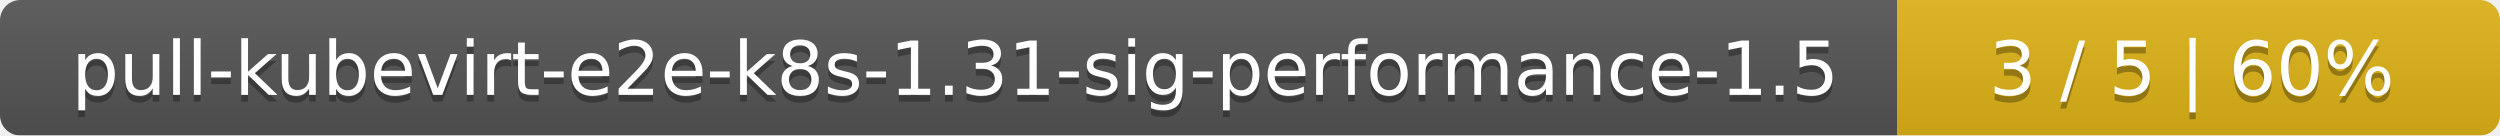
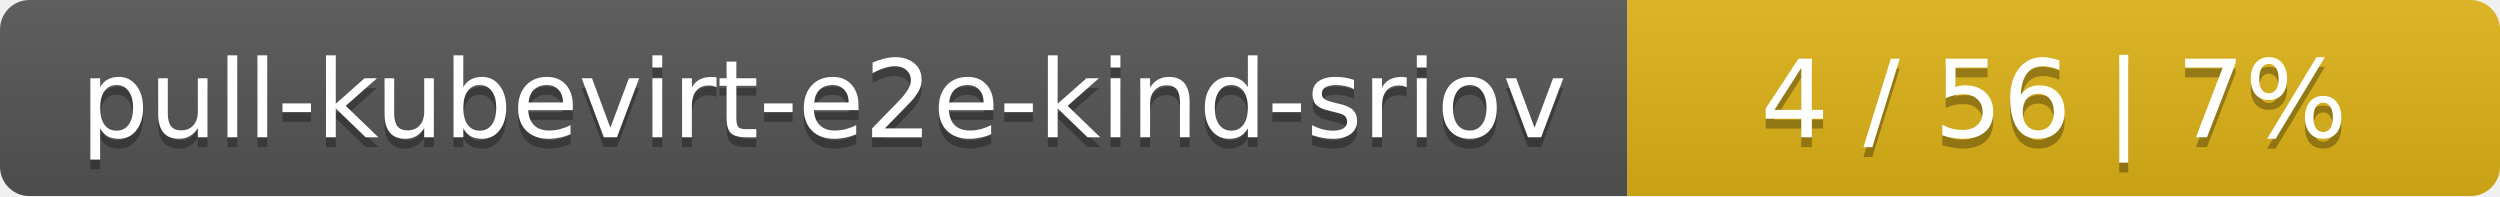
- <svg xmlns="http://www.w3.org/2000/svg" width="369" height="20">
+ <svg xmlns="http://www.w3.org/2000/svg" width="255" height="20">
  <linearGradient id="smooth" x2="0" y2="100%">
    <stop offset="0" stop-color="#bbb" stop-opacity=".1" />
    <stop offset="1" stop-opacity=".1" />
  </linearGradient>
  <mask id="round">
-     <rect width="369" height="20" rx="3" fill="#fff" />
+     <rect width="255" height="20" rx="3" fill="#fff" />
  </mask>
  <g mask="url(#round)">
-     <rect width="280" height="20" fill="#555" />
-     <rect x="280" width="89" height="20" fill="#dfb317" />
-     <rect width="369" height="20" fill="url(#smooth)" />
+     <rect width="166" height="20" fill="#555" />
+     <rect x="166" width="89" height="20" fill="#dfb317" />
+     <rect width="255" height="20" fill="url(#smooth)" />
  </g>
  <g fill="#fff" text-anchor="middle" font-family="DejaVu Sans,Verdana,Geneva,sans-serif" font-size="11">
-     <text x="141" y="15" fill="#010101" fill-opacity=".3">pull-kubevirt-e2e-k8s-1.31-sig-performance-1.5</text>
-     <text x="141" y="14">pull-kubevirt-e2e-k8s-1.31-sig-performance-1.5</text>
-     <text x="323.5" y="15" fill="#010101" fill-opacity=".3">3 / 5    |    60%</text>
-     <text x="323.5" y="14">3 / 5    |    60%</text>
+     <text x="84" y="15" fill="#010101" fill-opacity=".3">pull-kubevirt-e2e-kind-sriov</text>
+     <text x="84" y="14">pull-kubevirt-e2e-kind-sriov</text>
+     <text x="209.5" y="15" fill="#010101" fill-opacity=".3">4 / 56    |    7%</text>
+     <text x="209.5" y="14">4 / 56    |    7%</text>
  </g>
</svg>
